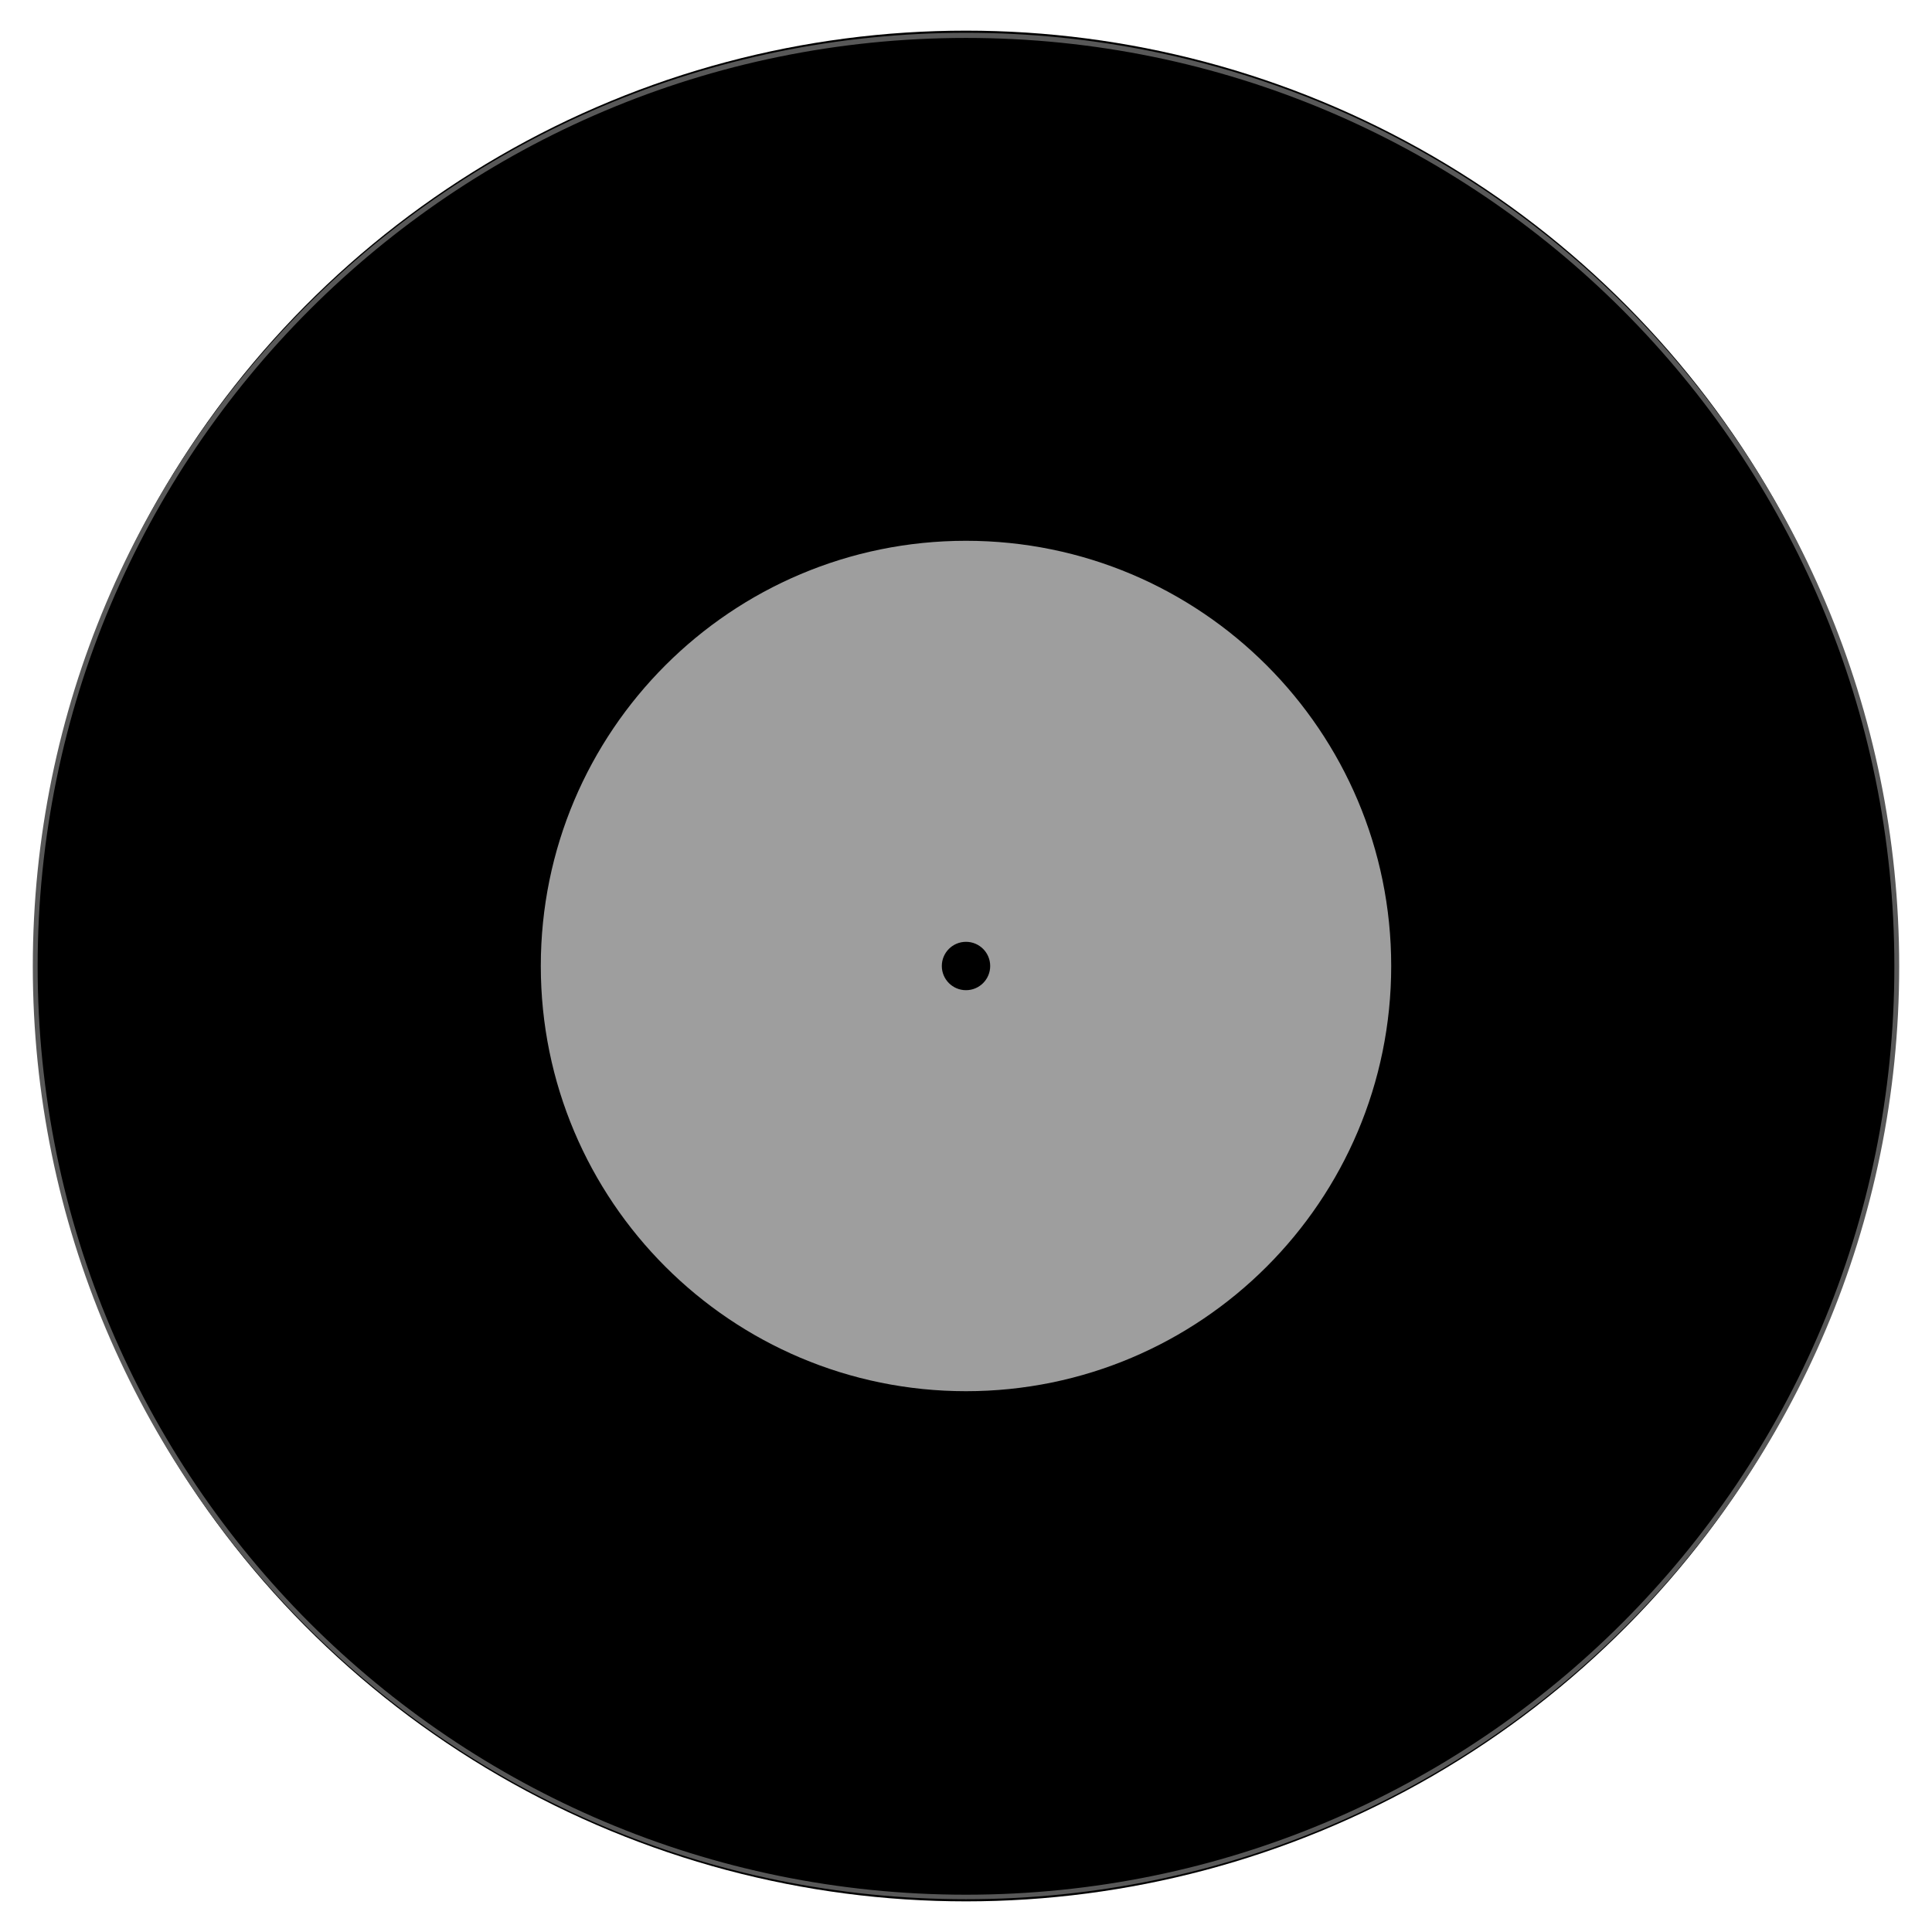
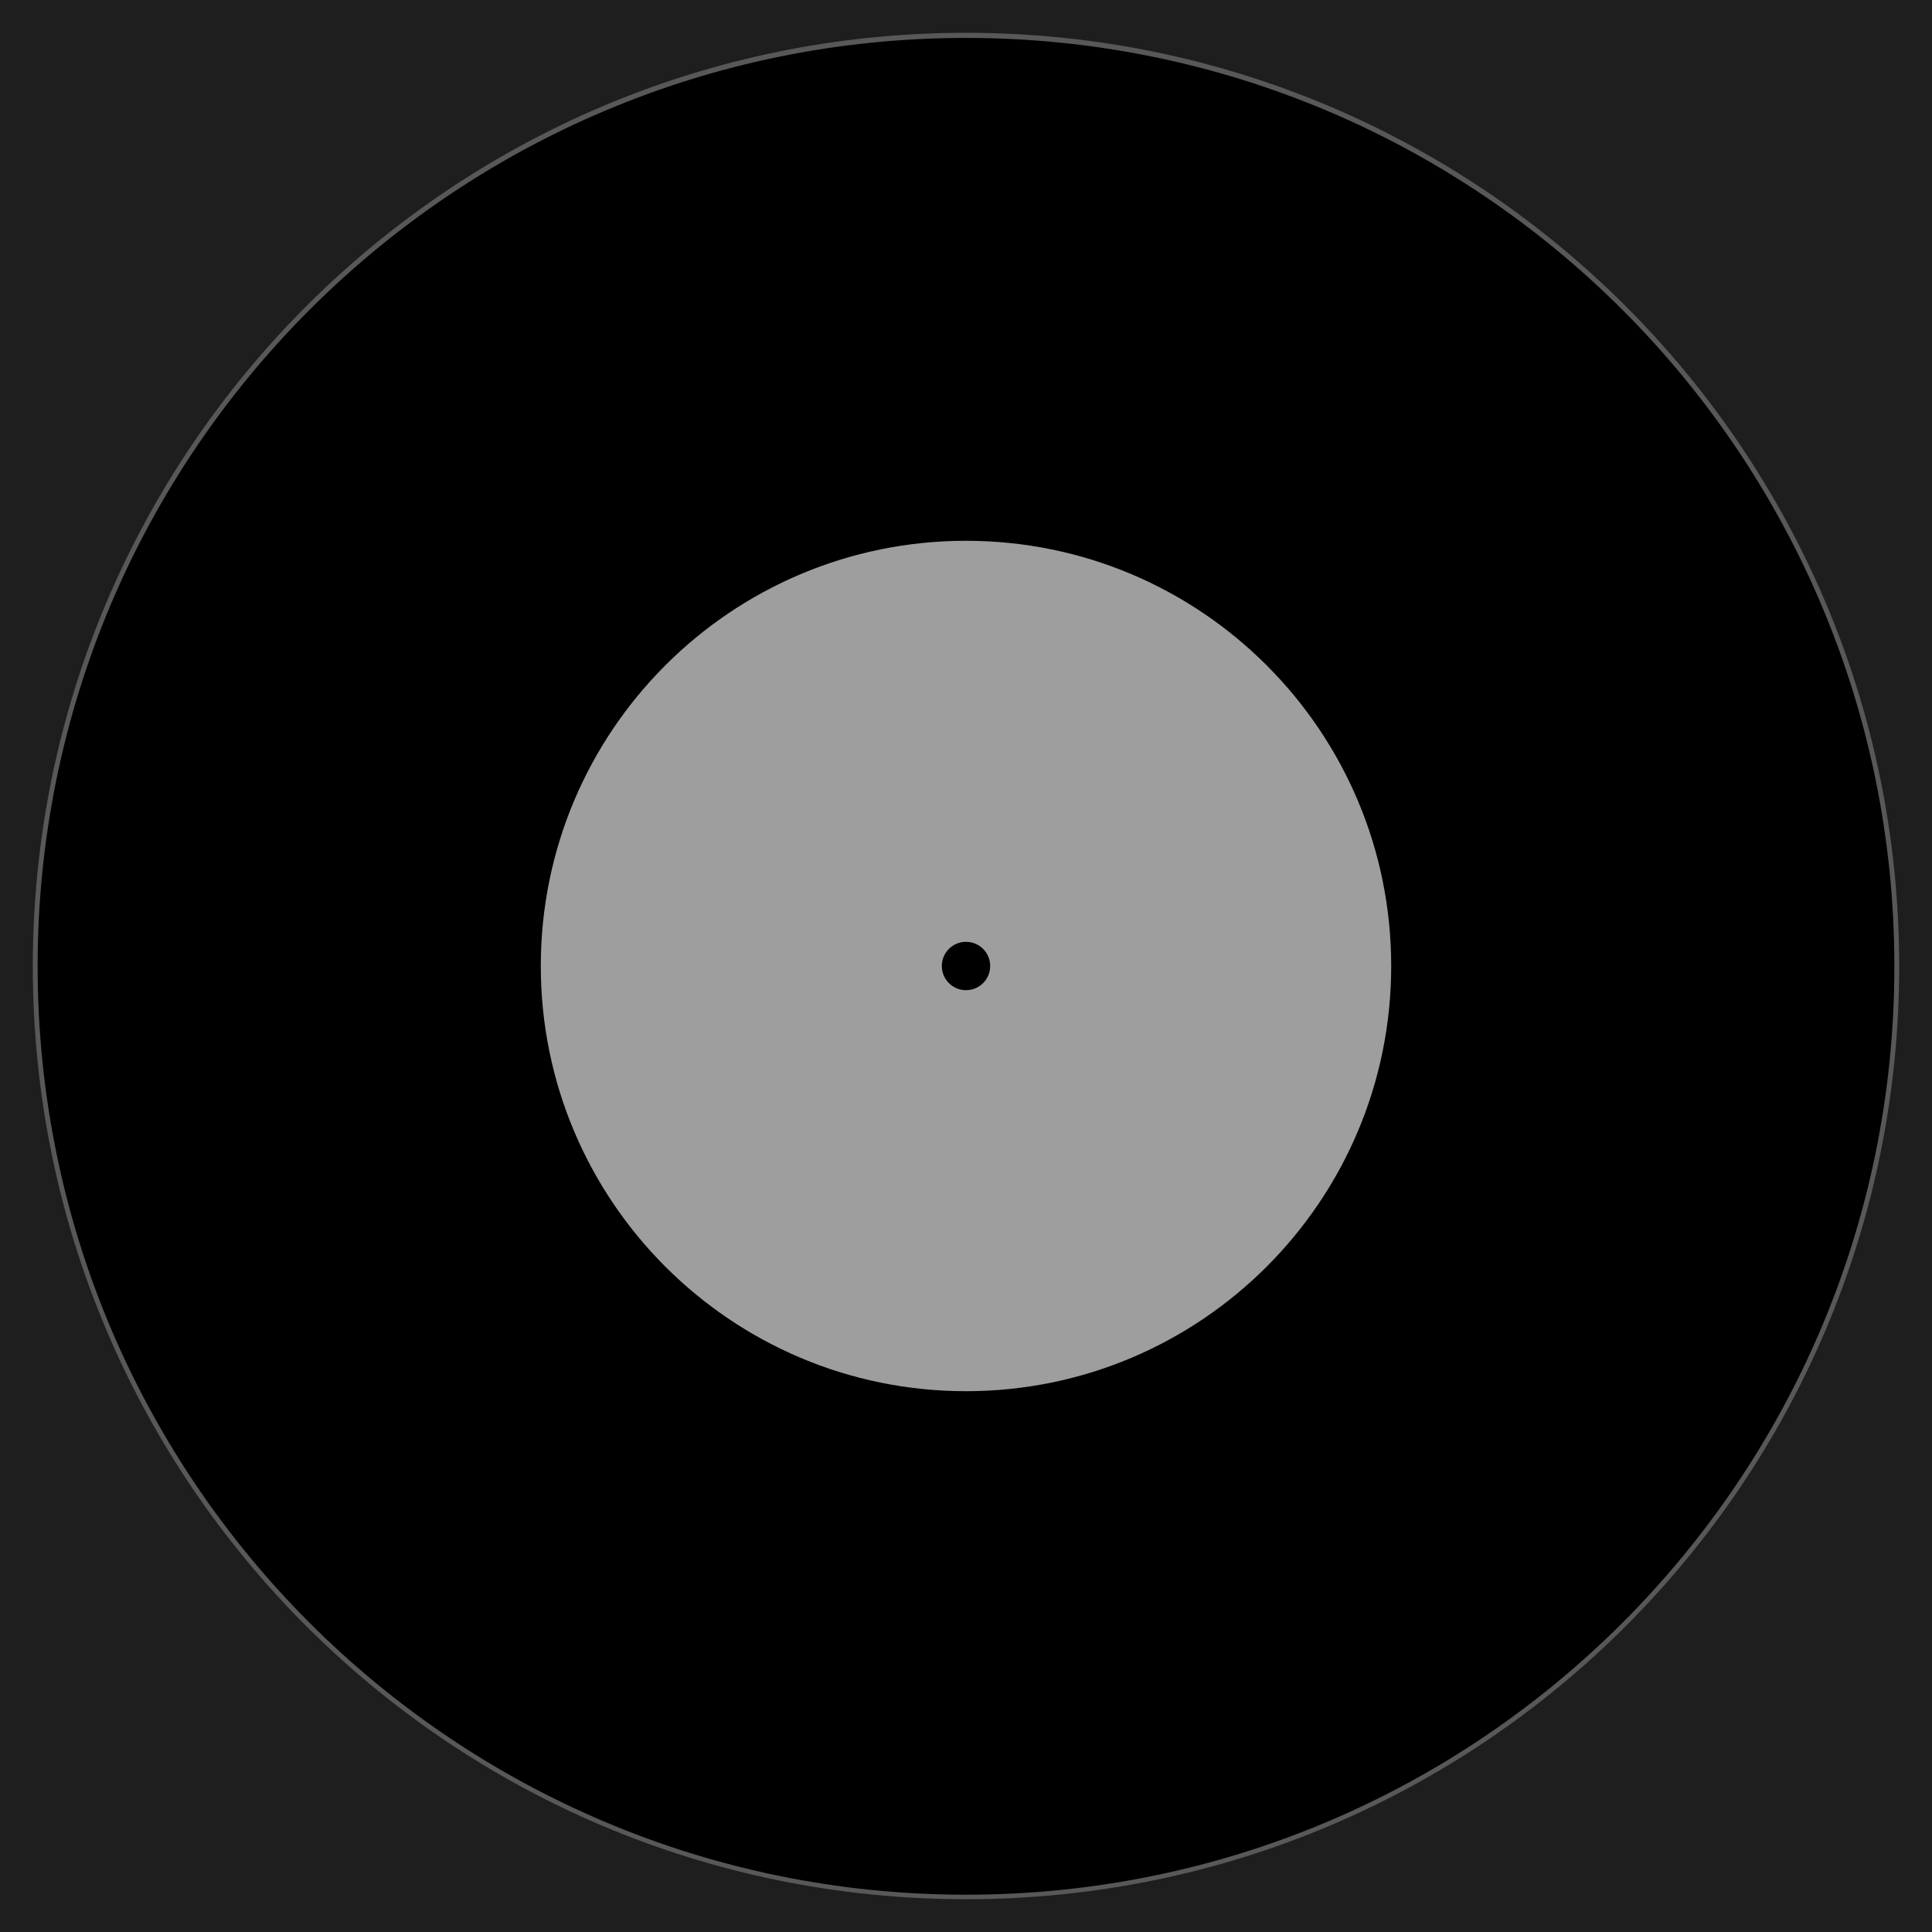
<svg xmlns="http://www.w3.org/2000/svg" width="96" height="96" id="svg2" version="1.1">
  <defs id="defs4" />
  <g id="layer1" transform="translate(0,-956.3622)">
-     <path style="fill:#000000;fill-opacity:1;stroke:none;display:inline" id="path4919-6-3" d="m 89.525,48.144 a 42.111,45.331 0 1 1 -84.221,0 42.111,45.331 0 1 1 84.221,0 z" transform="matrix(1.098337,0,0,1.020321,-4.076598,955.2398)" />
+     <rect style="fill:#1e1e1e;fill-opacity:1;stroke:none" id="rect4605" width="96" height="96" x="0" y="0" transform="translate(0,956.3622)" />
+     <path style="fill:#000000;fill-opacity:1;stroke:none;display:inline" id="path4919-6-3" d="m 89.525,48.144 c 0,25.035 -18.854,45.331 -42.111,45.331 -23.257,0 -42.111,-20.295 -42.111,-45.331 0,-25.035 18.854,-45.331 42.111,-45.331 23.257,0 42.111,20.295 42.111,45.331 z" transform="matrix(1.098337,0,0,1.020321,-4.076598,955.2398)" />
    <path style="font-size:medium;font-style:normal;font-variant:normal;font-weight:normal;font-stretch:normal;text-indent:0;text-align:start;text-decoration:none;line-height:normal;letter-spacing:normal;word-spacing:normal;text-transform:none;direction:ltr;block-progression:tb;writing-mode:lr-tb;text-anchor:start;baseline-shift:baseline;color:#000000;fill:#585858;fill-opacity:1;fill-rule:nonzero;stroke:none;stroke-width:0.227;marker:none;visibility:visible;display:inline;overflow:visible;enable-background:accumulate;font-family:Sans;-inkscape-font-specification:Sans" d="m 48,957.992 c -25.617,0 -46.37,20.788 -46.37,46.386 0,25.599 20.754,46.355 46.37,46.355 25.617,0 46.37,-20.756 46.37,-46.355 0,-25.599 -20.754,-46.386 -46.37,-46.386 z m 0,0.255 c 25.472,0 46.13,20.649 46.13,46.131 0,25.483 -20.658,46.131 -46.13,46.131 -25.472,0 -46.13,-20.649 -46.13,-46.131 0,-25.483 20.658,-46.131 46.13,-46.131 z" id="path4919-6" />
    <path style="fill:#9e9e9e;fill-opacity:1;fill-rule:nonzero;stroke:none;display:inline" d="m 48,983.234 c -11.669,0 -21.128,9.459 -21.128,21.128 0,11.668 9.459,21.128 21.128,21.128 11.669,0 21.128,-9.459 21.128,-21.128 0,-11.669 -9.459,-21.128 -21.128,-21.128 z" id="path4010" />
-     <path style="fill:#000000;fill-opacity:1;fill-rule:nonzero;stroke:none;display:inline" id="path3830-7" d="m 53.033,48.018 a 4.293,4.293 0 1 1 -8.586,0 4.293,4.293 0 1 1 8.586,0 z" transform="matrix(0.2799562,0,0,0.2799562,34.35496,990.9193)" />
+     <path style="fill:#000000;fill-opacity:1;fill-rule:nonzero;stroke:none;display:inline" id="path3830-7" d="m 53.033,48.018 c 0,2.371 -1.922,4.293 -4.293,4.293 -2.371,0 -4.293,-1.922 -4.293,-4.293 0,-2.371 1.922,-4.293 4.293,-4.293 2.371,0 4.293,1.922 4.293,4.293 z" transform="matrix(0.2799562,0,0,0.2799562,34.35496,990.9193)" />
  </g>
</svg>
